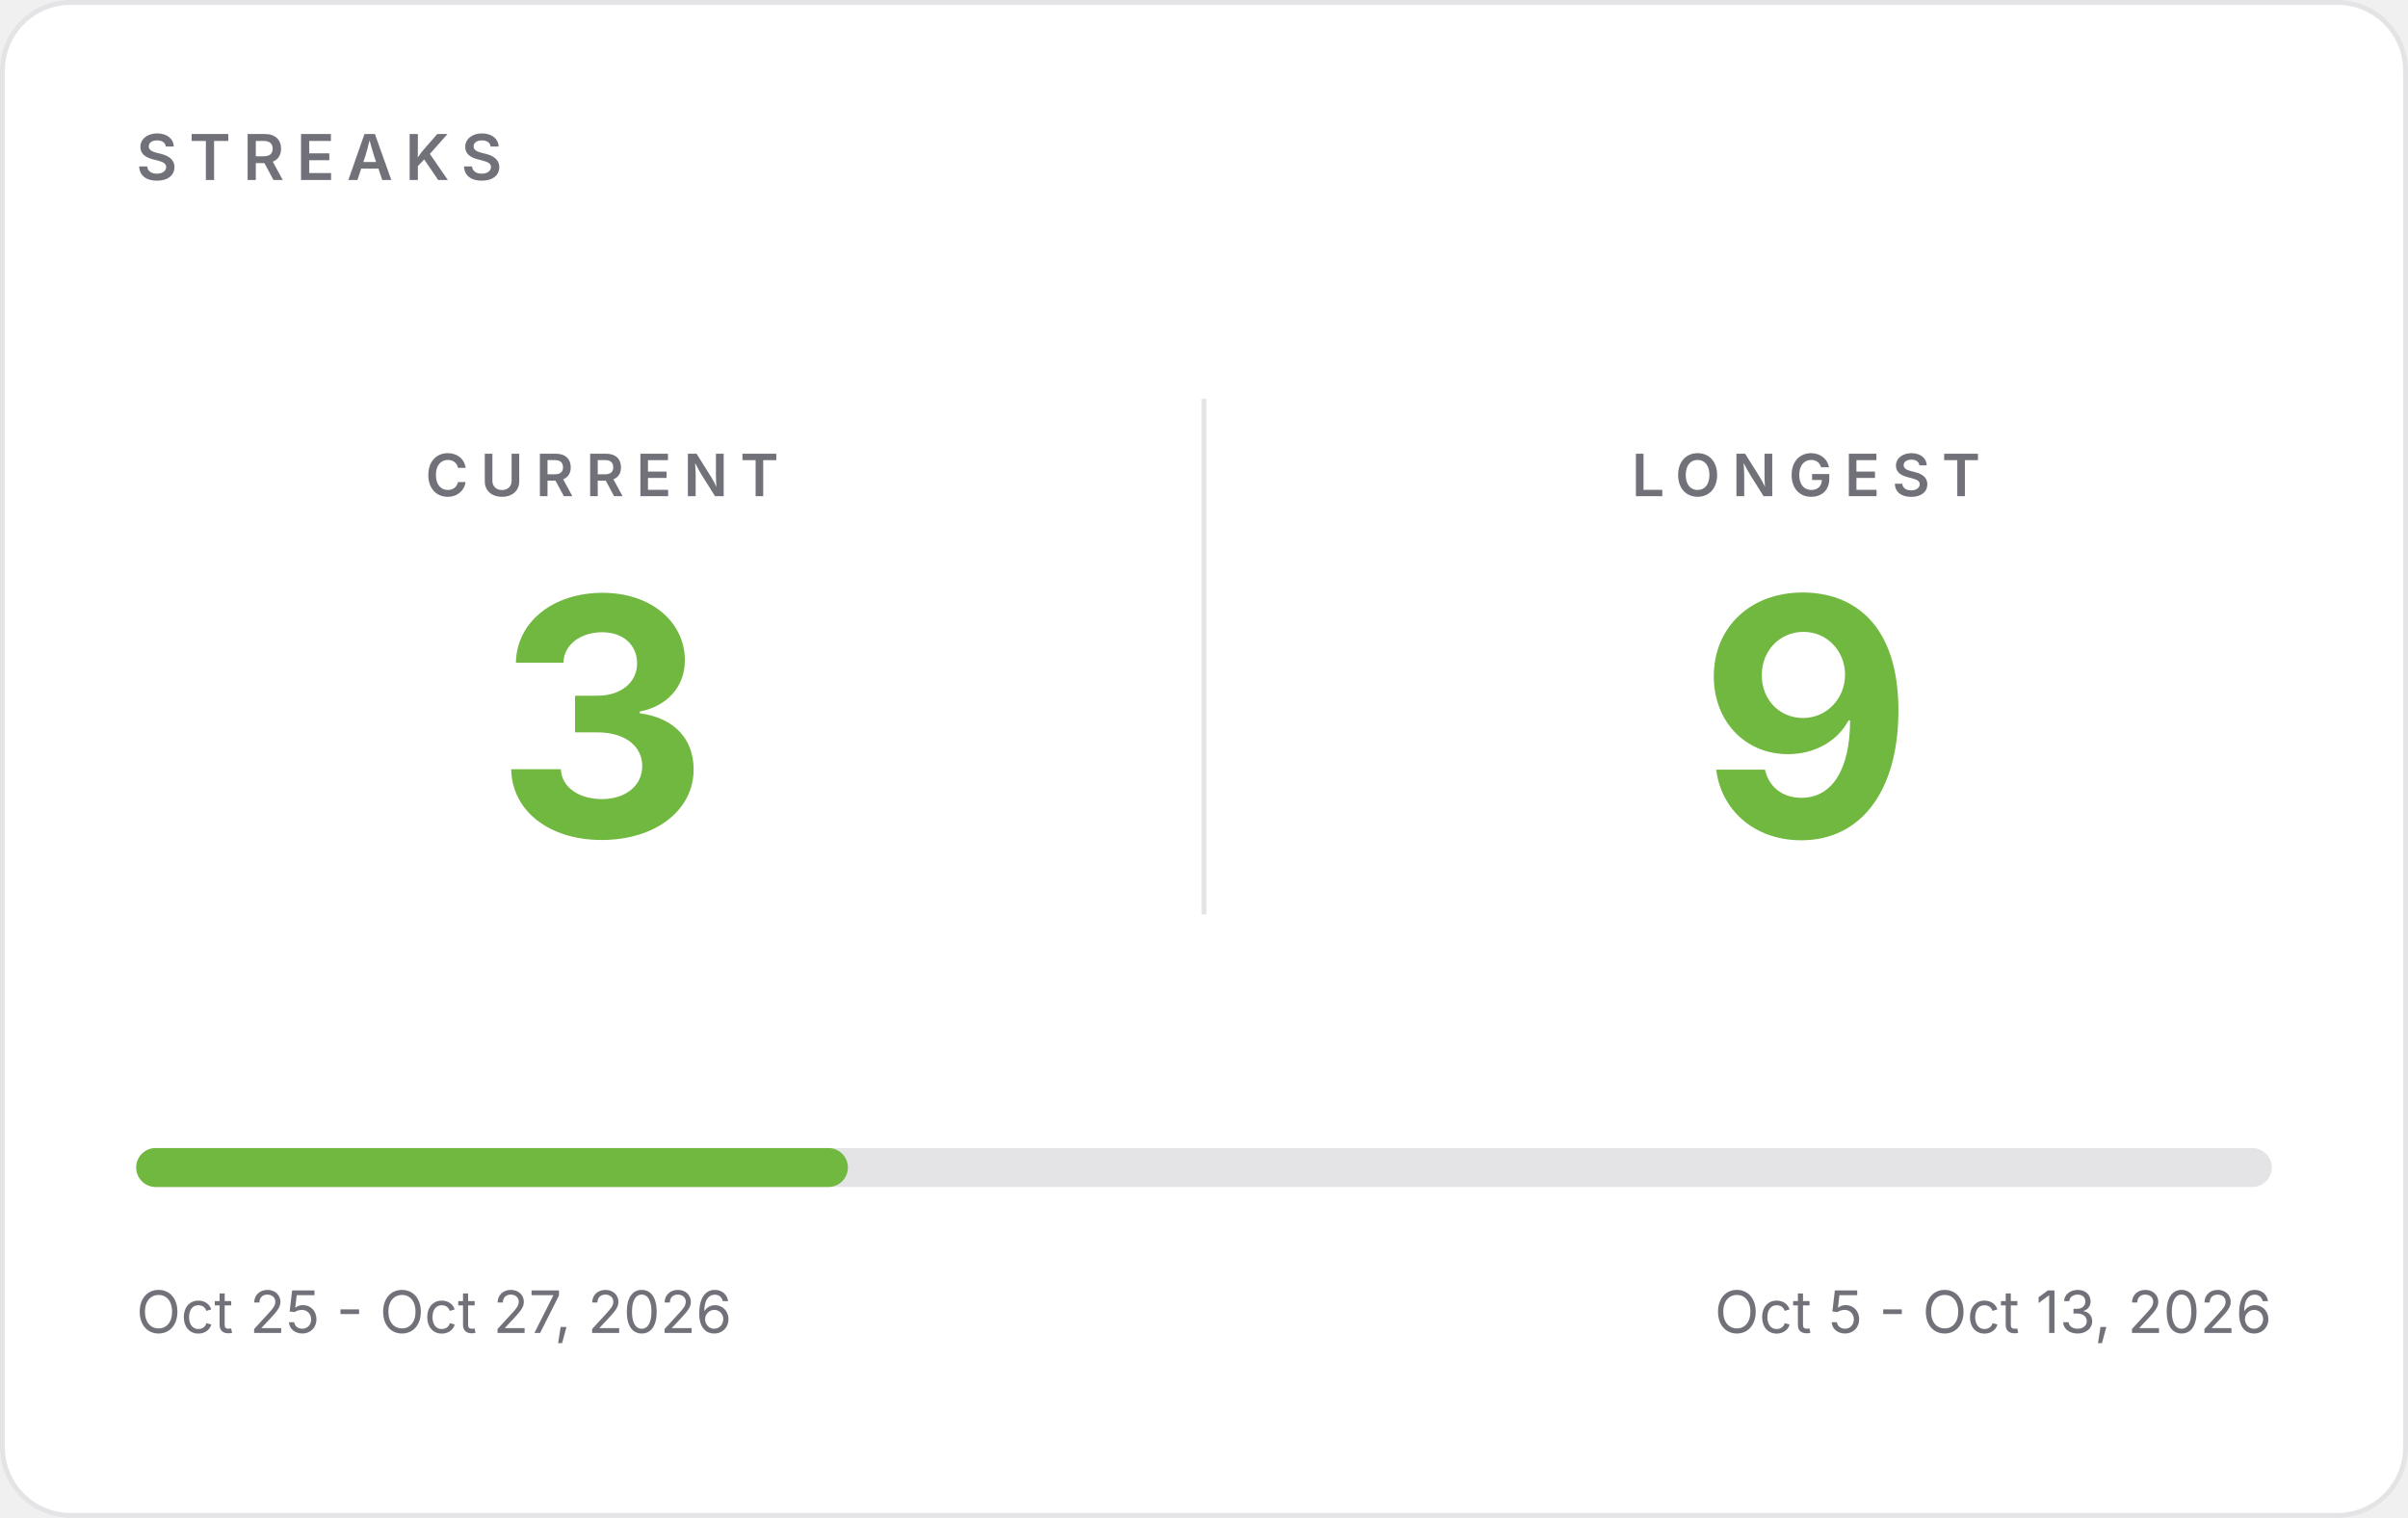
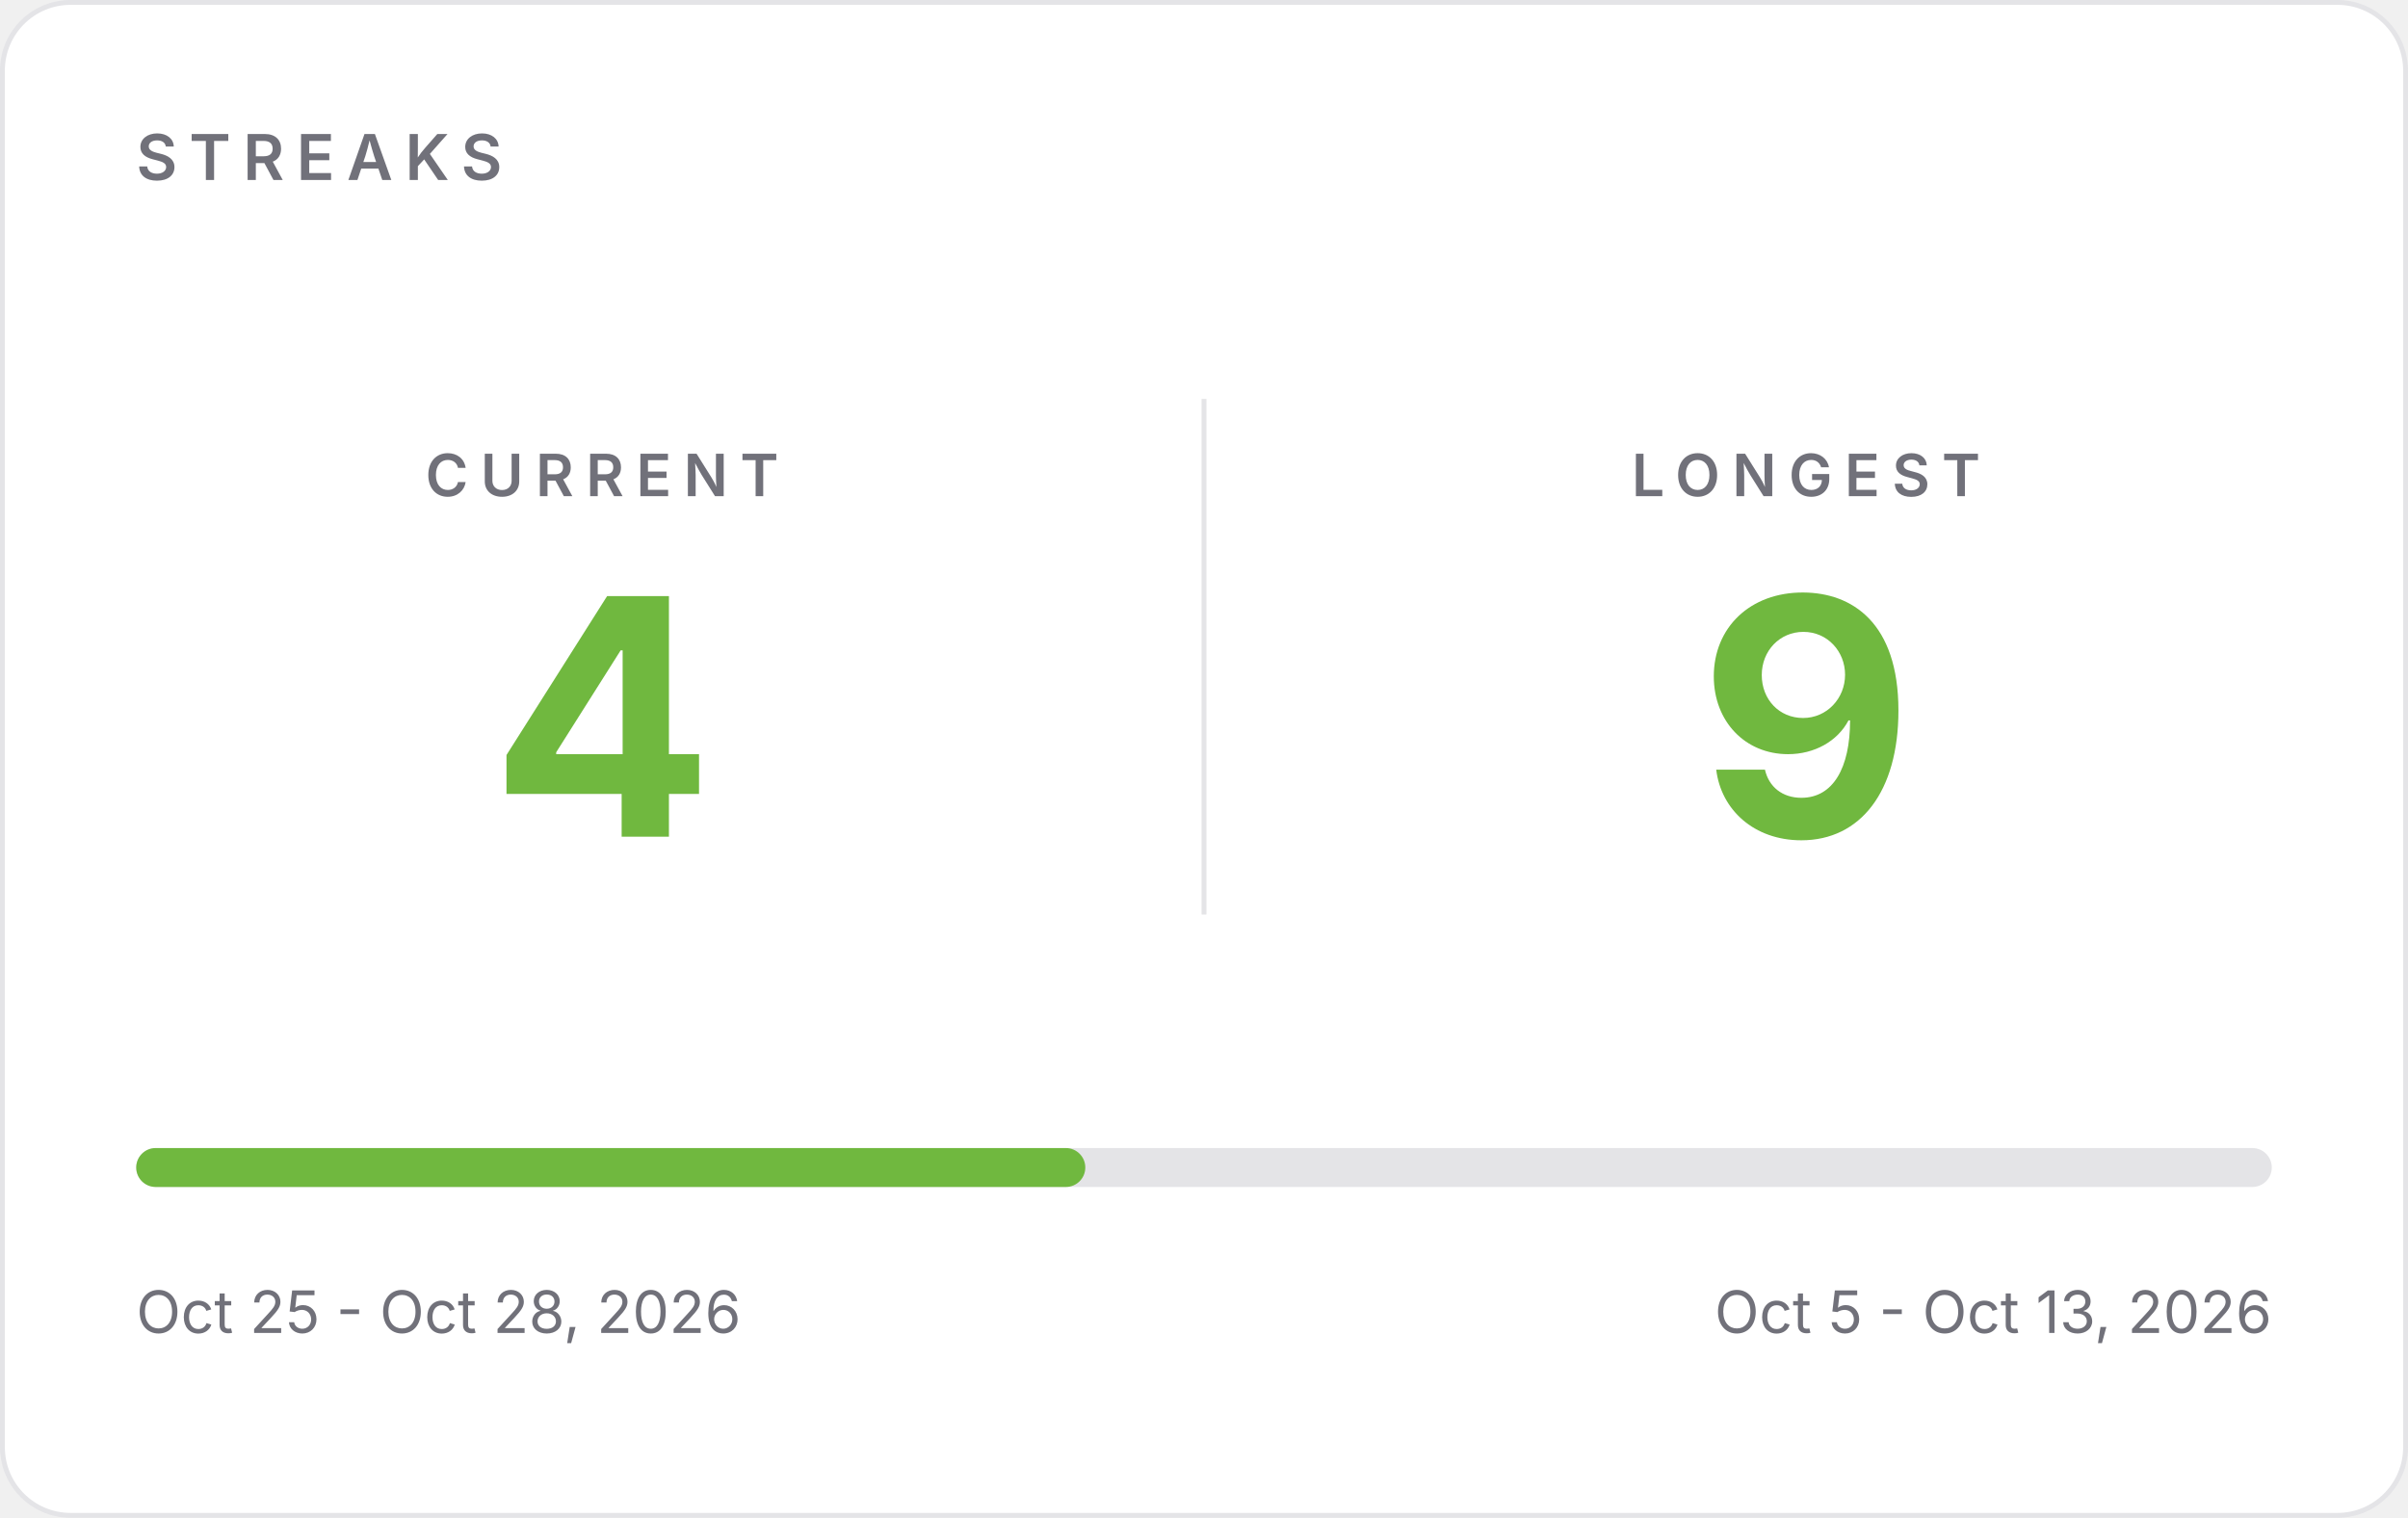
- <svg xmlns="http://www.w3.org/2000/svg" width="495" height="312" viewBox="0 0 495 312" role="img" aria-label="GitHub streaks: current 3, longest 9">
+ <svg xmlns="http://www.w3.org/2000/svg" width="495" height="312" viewBox="0 0 495 312" role="img" aria-label="GitHub streaks: current 4, longest 9">
  <rect x="0.5" y="0.5" width="494" height="311" rx="14" fill="#ffffff" stroke="#e4e4e7" />
  <g font-family="Inter, -apple-system, 'Segoe UI', Helvetica, Arial, sans-serif">
    <text x="28" y="37" font-size="13" font-weight="600" letter-spacing="2.5" fill="#71717a">STREAKS</text>
    <line x1="247.5" y1="82" x2="247.5" y2="188" stroke="#e4e4e7" />
    <text x="123.75" y="102" text-anchor="middle" font-size="12" font-weight="600" letter-spacing="2.5" fill="#71717a">CURRENT</text>
-     <text x="123.75" y="172" text-anchor="middle" font-size="68" font-weight="700" fill="#70B83F">3</text>
+     <text x="123.75" y="172" text-anchor="middle" font-size="68" font-weight="700" fill="#70B83F">4</text>
    <text x="371.25" y="102" text-anchor="middle" font-size="12" font-weight="600" letter-spacing="2.5" fill="#71717a">LONGEST</text>
    <text x="371.25" y="172" text-anchor="middle" font-size="68" font-weight="700" fill="#70B83F">9</text>
    <rect x="28" y="236" width="439" height="8" rx="4" fill="#e4e4e7" />
-     <rect x="28" y="236" width="146.3" height="8" rx="4" fill="#70B83F" />
-     <text x="28" y="274" font-size="12" fill="#71717a">Oct 25 - Oct 27, 2026</text>
+     <rect x="28" y="236" width="195.1" height="8" rx="4" fill="#70B83F" />
+     <text x="28" y="274" font-size="12" fill="#71717a">Oct 25 - Oct 28, 2026</text>
    <text x="467" y="274" text-anchor="end" font-size="12" fill="#71717a">Oct 5 - Oct 13, 2026</text>
  </g>
</svg>
